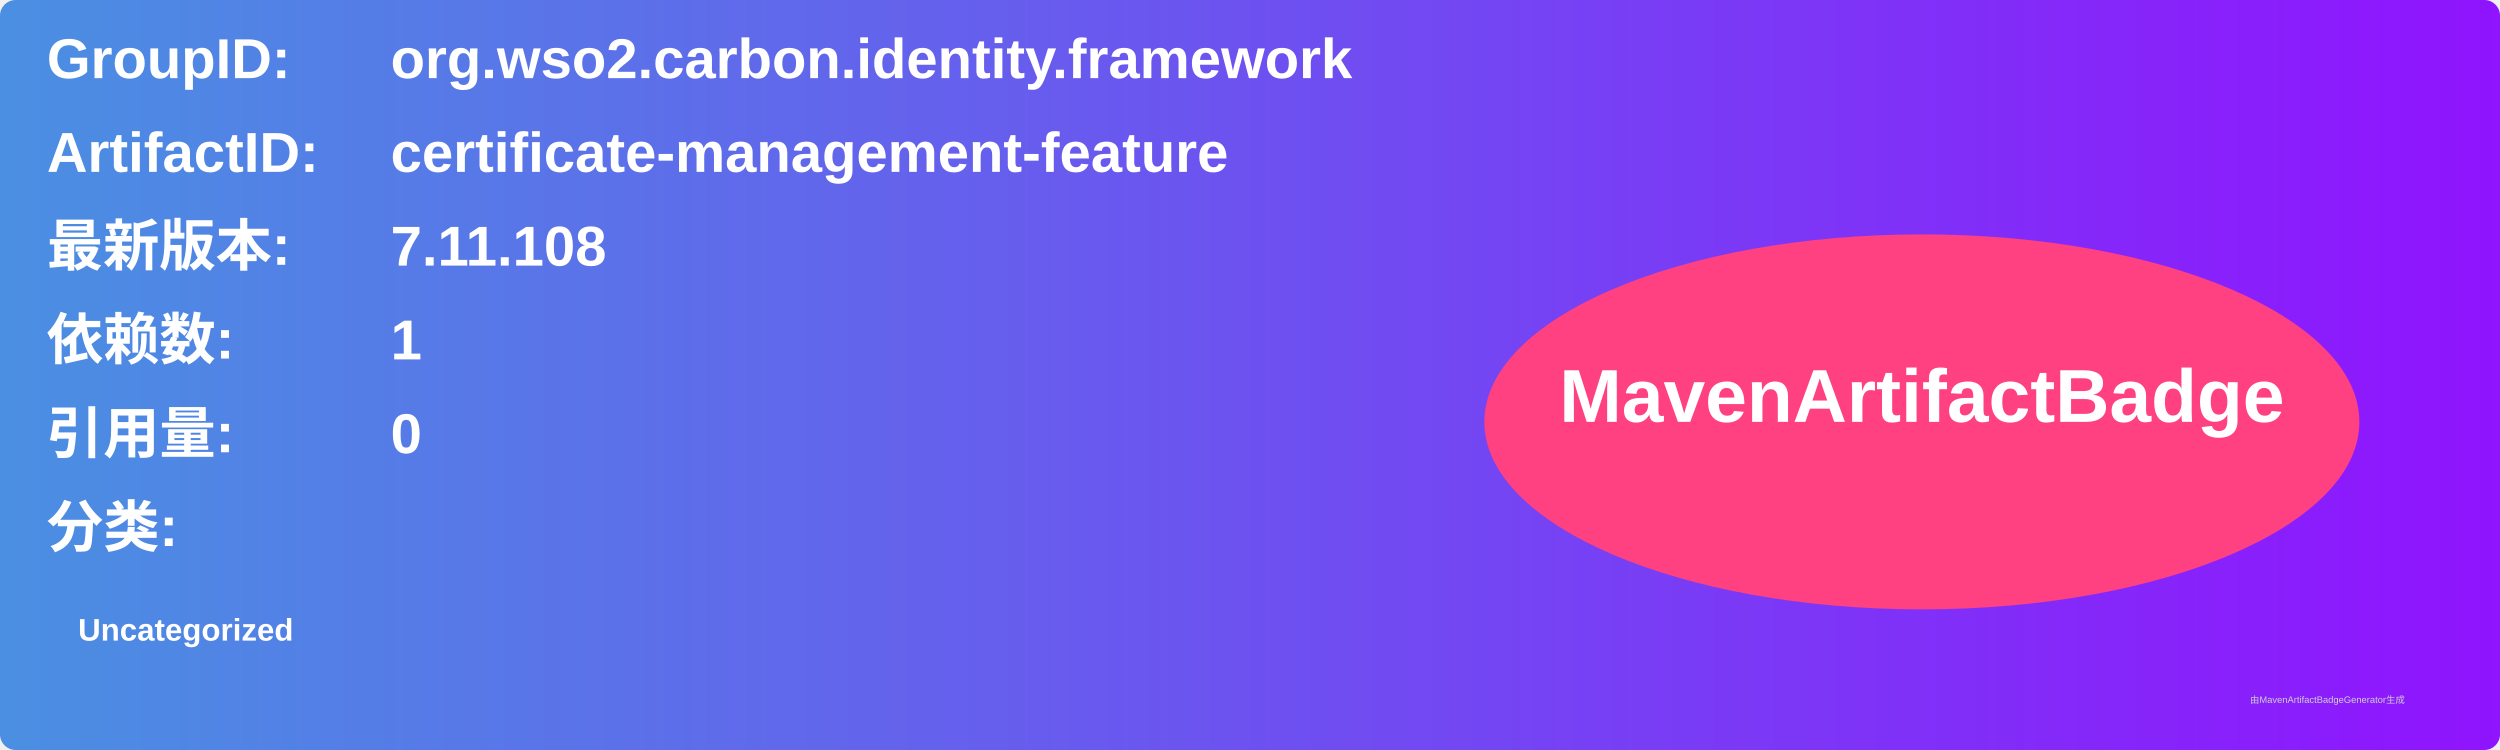
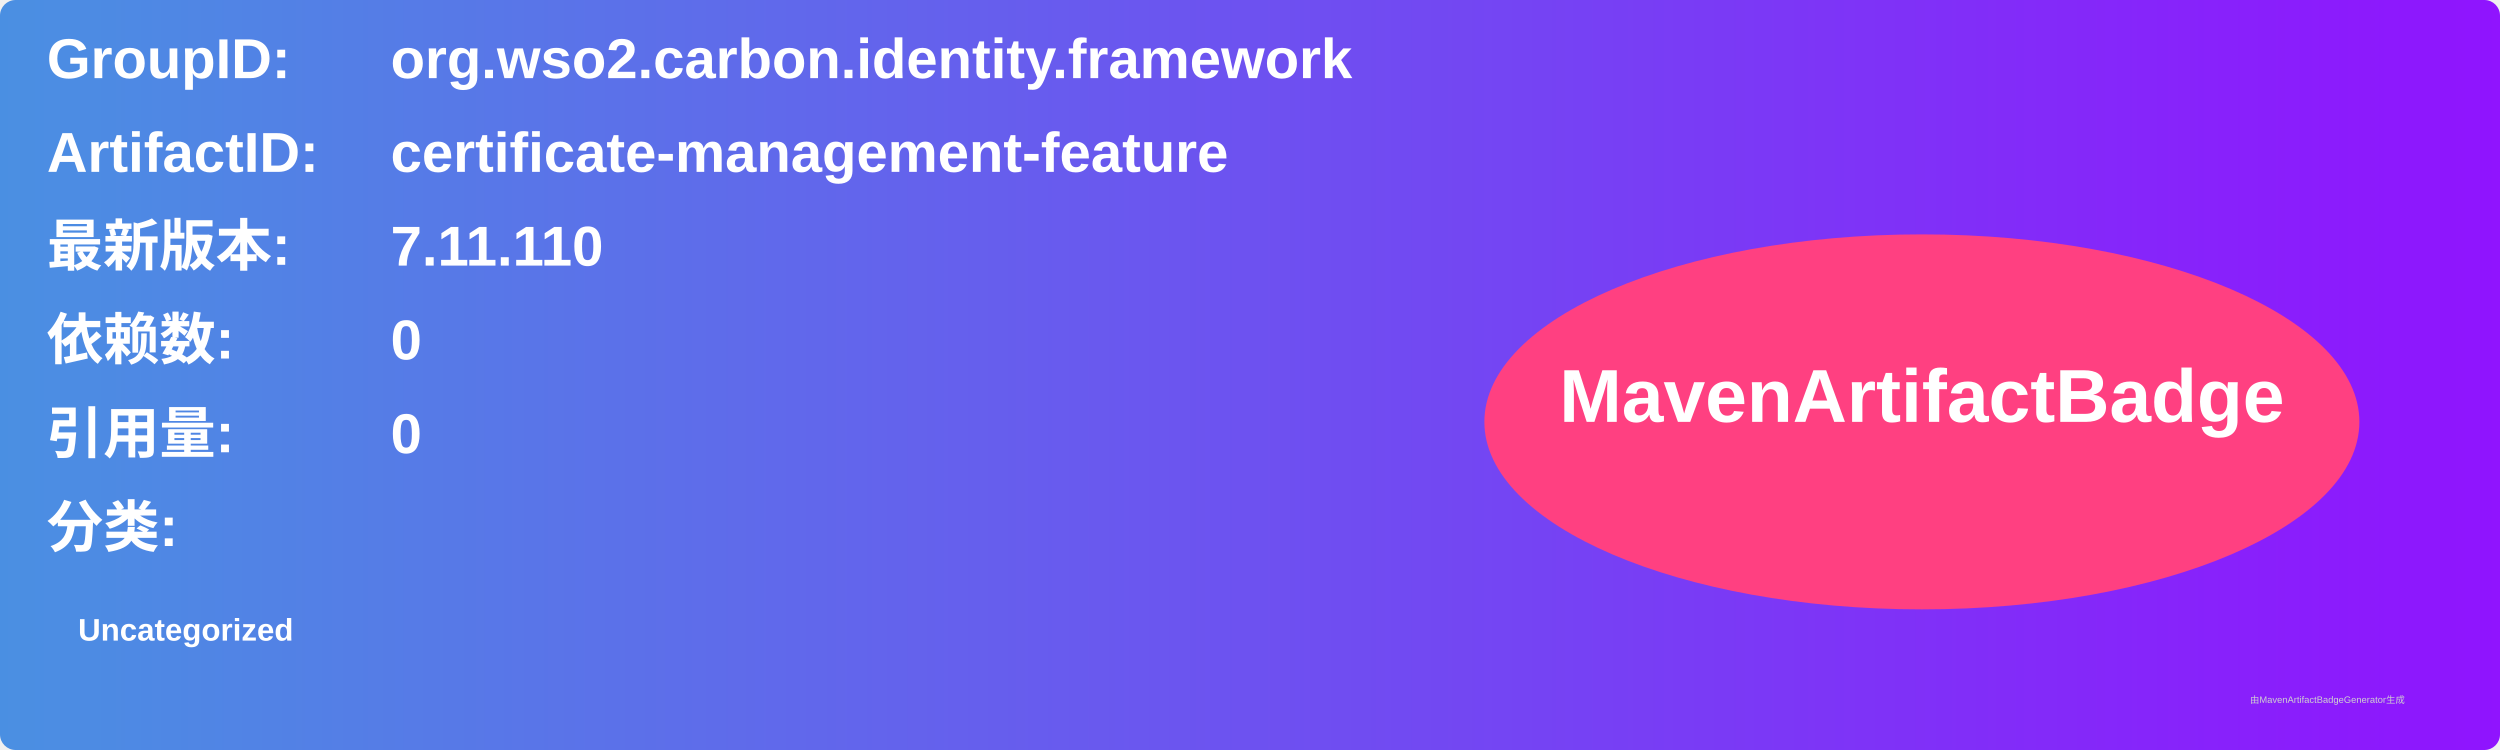
<svg xmlns="http://www.w3.org/2000/svg" width="800" height="240" viewBox="0 0 800 240">
  <linearGradient id="grad" x1="0%" y1="0%" x2="100%" y2="0%">
    <stop offset="0%" stop-color="#4a90e2" />
    <stop offset="100%" stop-color="#9013fe" />
  </linearGradient>
  <rect width="100%" height="100%" rx="5" ry="5" fill="url(#grad)" />
  <g transform="translate(15, 15)">
    <text x="0" y="10" font-family="Arial" font-size="18" fill="white" font-weight="bold" width="260">GroupID:</text>
    <text x="110" y="10" font-family="Arial" font-size="18" fill="white" font-weight="bold" width="460">org.wso2.carbon.identity.framework</text>
    <text x="0" y="40" font-family="Arial" font-size="18" fill="white" font-weight="bold" width="260">ArtifactID:</text>
    <text x="110" y="40" font-family="Arial" font-size="18" fill="white" font-weight="bold" width="460">certificate-management-feature</text>
    <text x="0" y="70" font-family="Arial" font-size="18" fill="white" font-weight="bold">最新版本:</text>
    <text x="110" y="70" font-family="Arial" font-size="18" fill="white" font-weight="bold">
-       <tspan font-weight="bold">7.11.108</tspan>
+       <tspan font-weight="bold">7.11.110</tspan>
    </text>
    <text x="0" y="100" font-family="Arial" font-size="18" fill="white" font-weight="bold">依赖数: </text>
    <text x="110" y="100" font-family="Arial" font-size="18" fill="white">
-       <tspan font-weight="bold">1</tspan>
+       <tspan font-weight="bold">0</tspan>
    </text>
    <text x="0" y="130" font-family="Arial" font-size="18" fill="white" font-weight="bold">引用量: </text>
    <text x="110" y="130" font-family="Arial" font-size="18" fill="white">
      <tspan font-weight="bold">0</tspan>
    </text>
    <text x="0" y="160" font-family="Arial" font-size="18" fill="white" font-weight="bold">分类:</text>
    <text x="10" y="190" font-family="Arial" font-size="10" fill="white">
      <tspan font-weight="bold">Uncategorized</tspan>
    </text>
    <ellipse cx="600" cy="120" rx="140" ry="60" fill="#ff4081" />
    <text x="600" y="120" text-anchor="middle" font-family="Arial" font-size="24" fill="white" font-weight="bold">MavenArtifactBadge</text>
  </g>
  <text x="720" y="225" font-family="Arial" font-size="3" fill="#d0d0d0">由MavenArtifactBadgeGenerator生成</text>
</svg>
